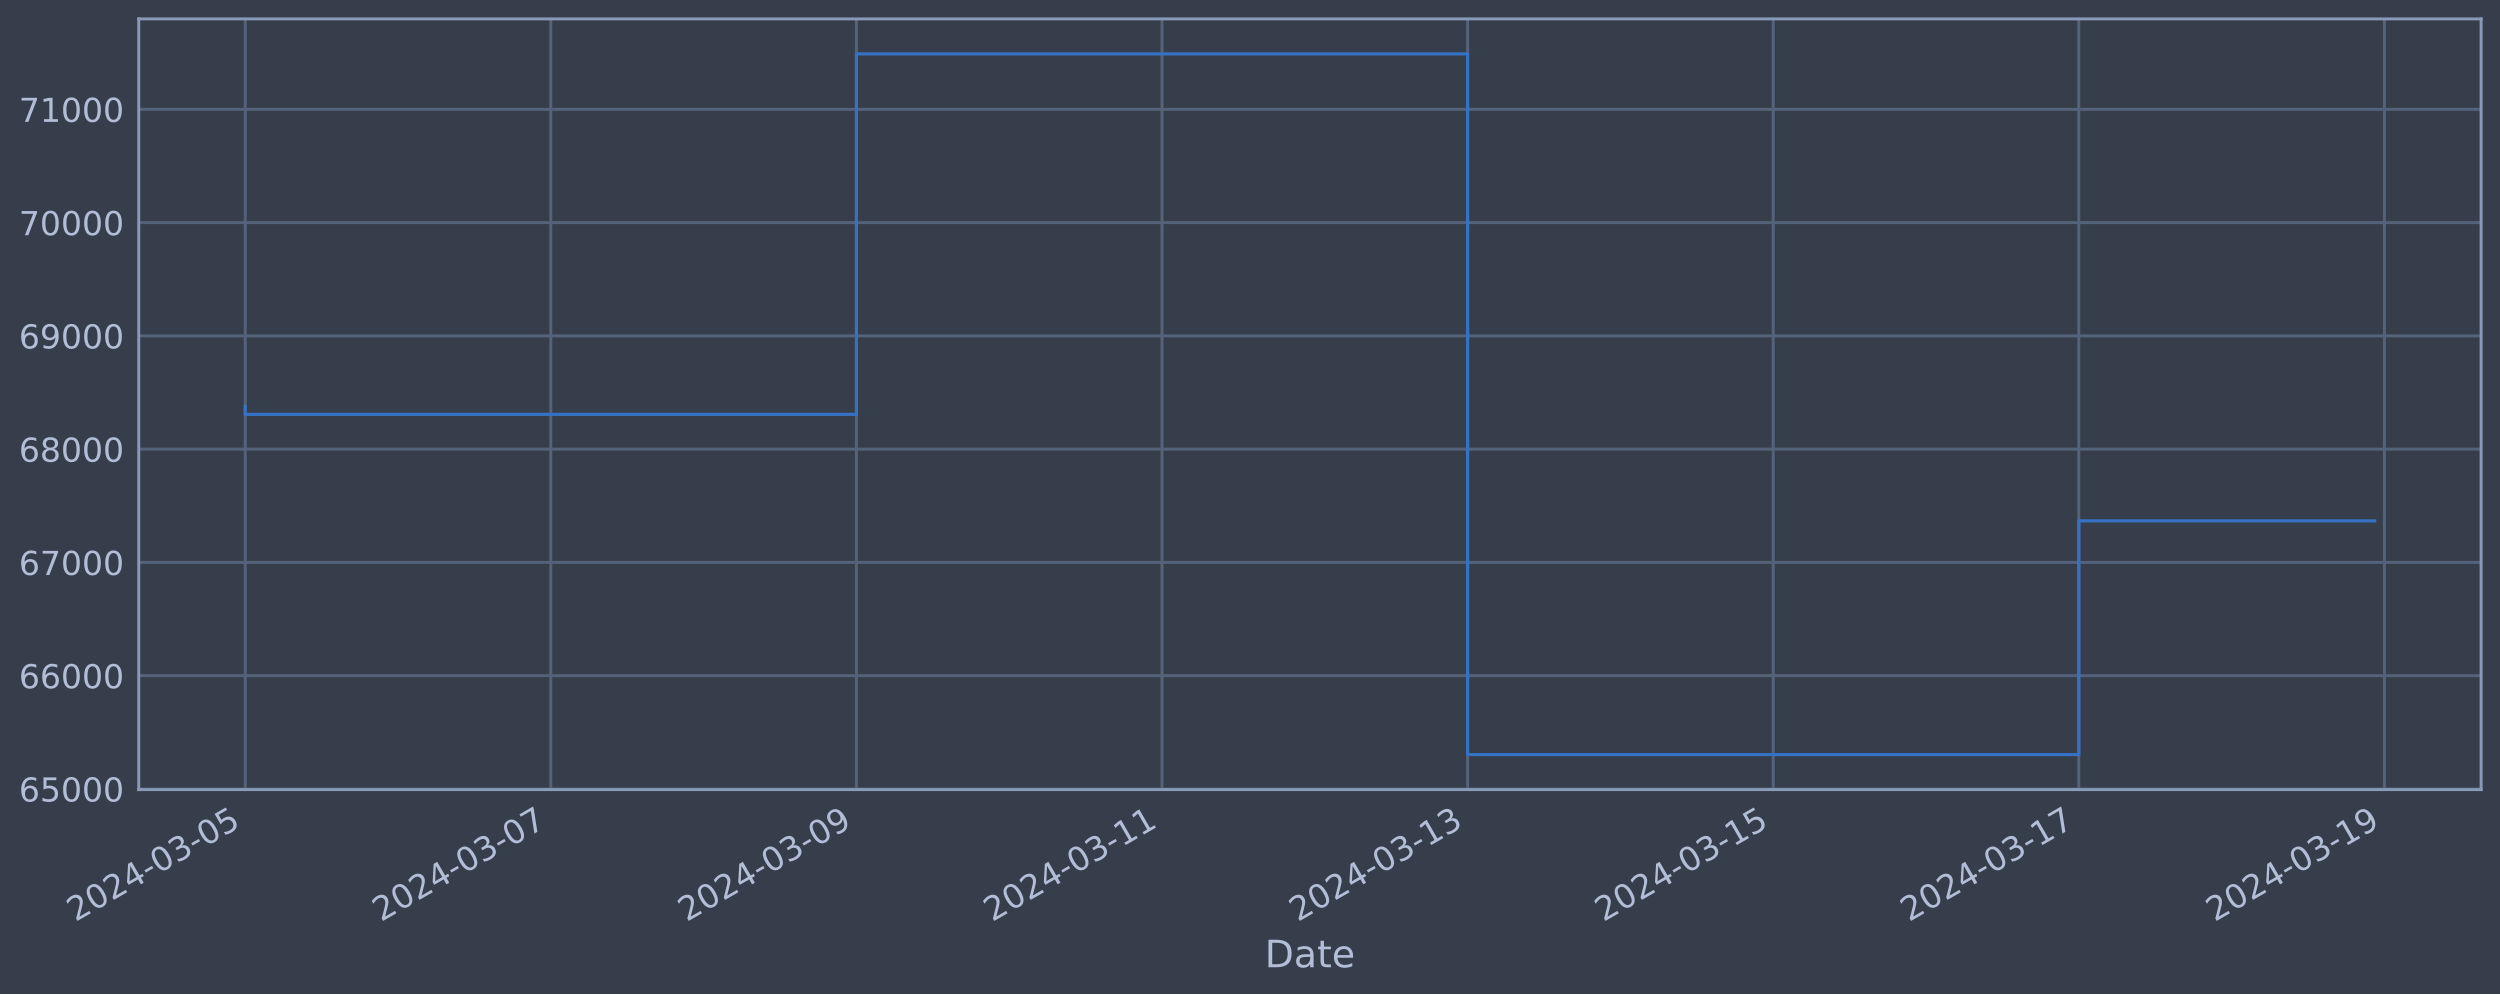
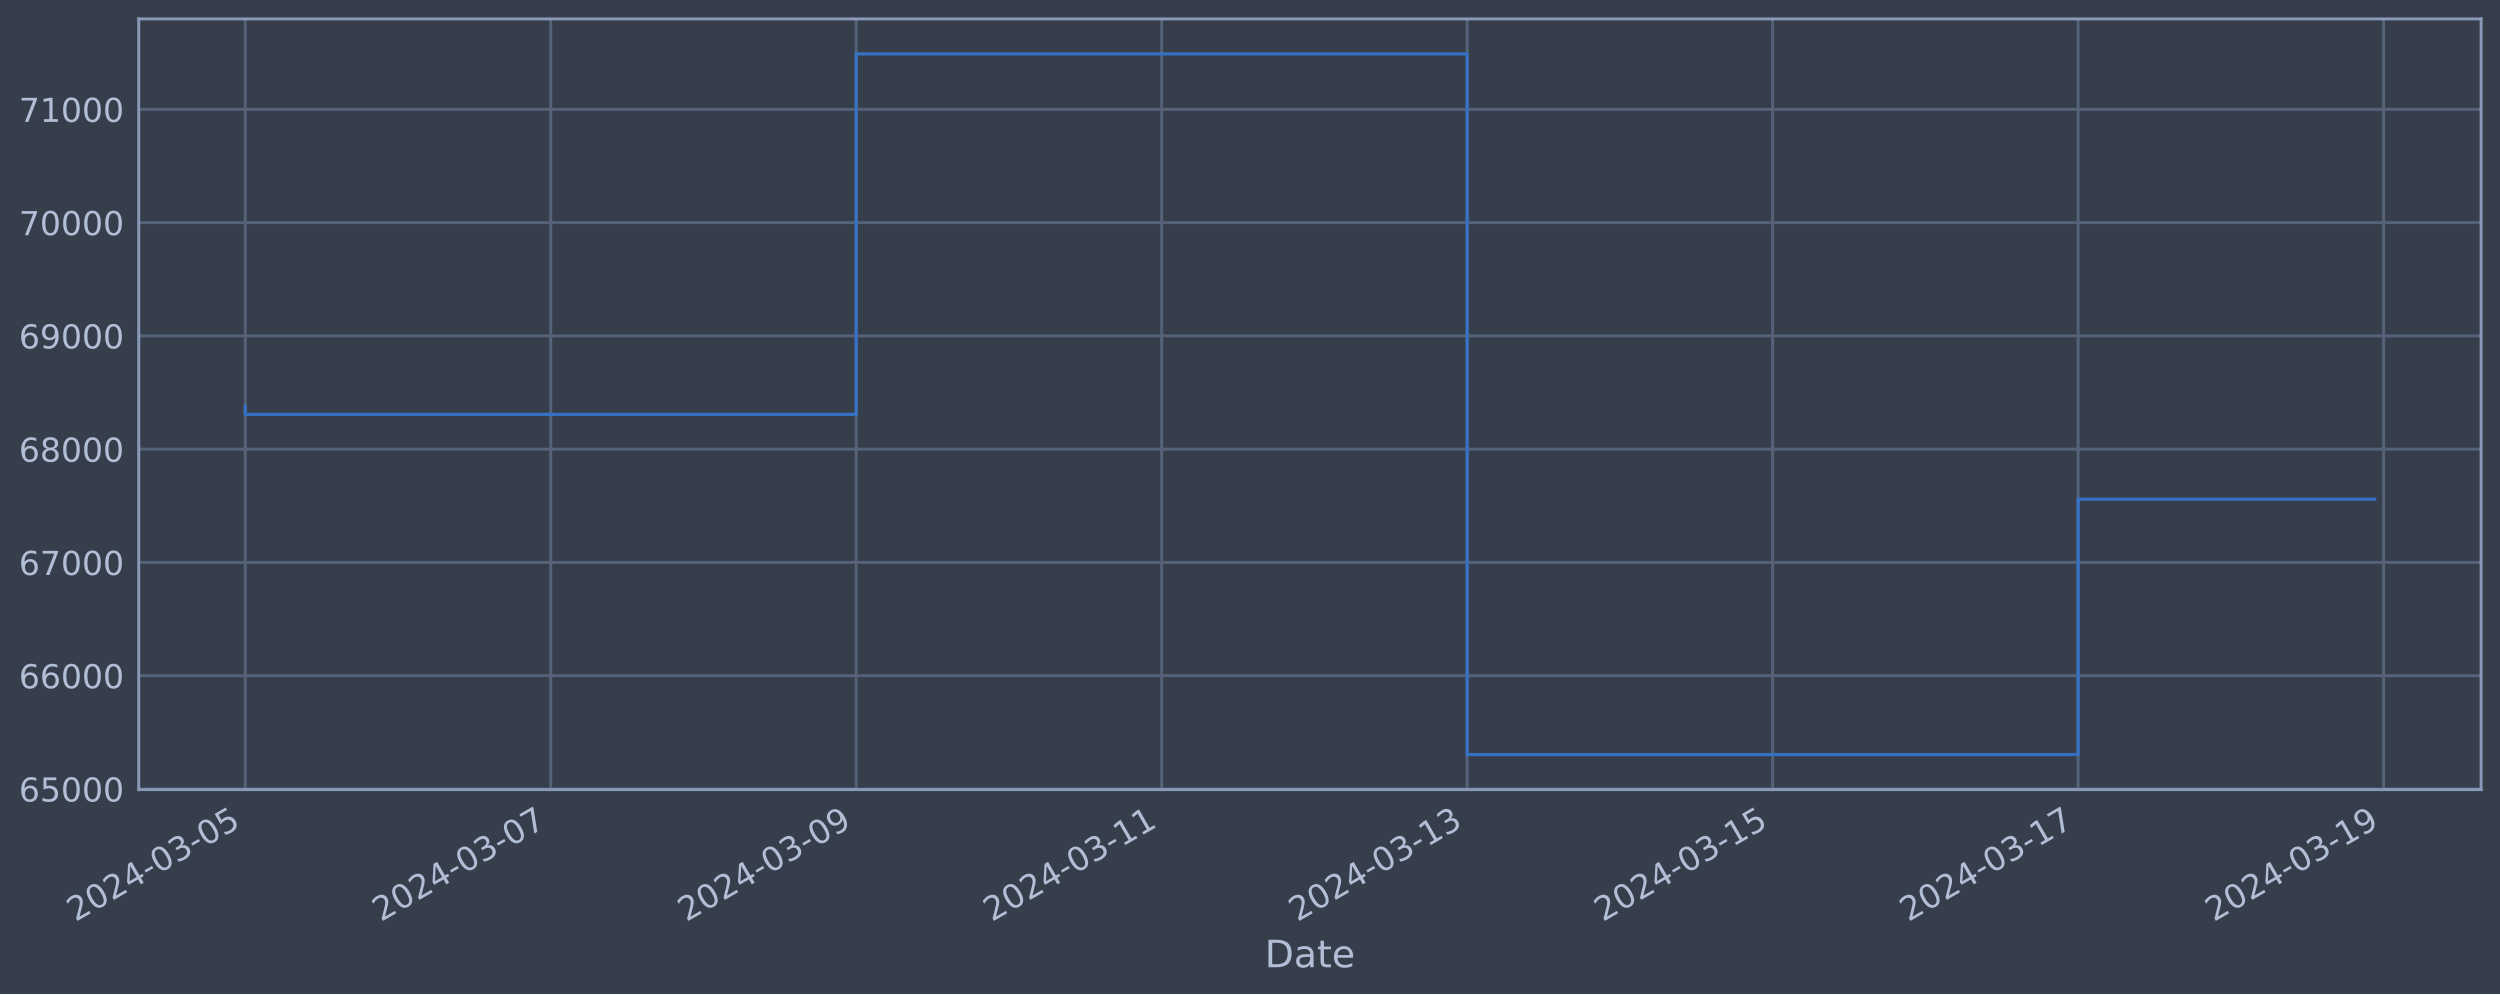
<svg xmlns="http://www.w3.org/2000/svg" xmlns:xlink="http://www.w3.org/1999/xlink" width="952.884pt" height="378.87pt" viewBox="0 0 952.884 378.87" version="1.1">
  <defs>
    <style type="text/css">*{stroke-linejoin: round; stroke-linecap: butt}</style>
  </defs>
  <g id="figure_1">
    <g id="patch_1">
      <path d="M 0 378.87  L 952.884 378.87  L 952.884 0  L 0 0  z " style="fill: #373e4b" />
    </g>
    <g id="axes_1">
      <g id="patch_2">
        <path d="M 52.884 300.96  L 945.684 300.96  L 945.684 7.2  L 52.884 7.2  z " style="fill: #373e4b" />
      </g>
      <g id="matplotlib.axis_1">
        <g id="xtick_1">
          <g id="line2d_1">
-             <path d="M 93.466 300.96  L 93.466 7.2  " clip-path="url(#p65bff366e7)" style="fill: none; stroke: #546379; stroke-width: 1.12; stroke-linecap: square" />
+             <path d="M 93.466 300.96  L 93.466 7.2  " clip-path="url(#pda1229f7bb)" style="fill: none; stroke: #546379; stroke-width: 1.12; stroke-linecap: square" />
          </g>
          <g id="line2d_2" />
          <g id="text_1">
            <g style="fill: #b1bed6" transform="translate(28.74006 351.4642) rotate(-30) scale(0.126 -0.126)">
              <defs>
                <path id="DejaVuSans-32" d="M 1228 531  L 3431 531  L 3431 0  L 469 0  L 469 531  Q 828 903 1448 1529  Q 2069 2156 2228 2338  Q 2531 2678 2651 2914  Q 2772 3150 2772 3378  Q 2772 3750 2511 3984  Q 2250 4219 1831 4219  Q 1534 4219 1204 4116  Q 875 4013 500 3803  L 500 4441  Q 881 4594 1212 4672  Q 1544 4750 1819 4750  Q 2544 4750 2975 4387  Q 3406 4025 3406 3419  Q 3406 3131 3298 2873  Q 3191 2616 2906 2266  Q 2828 2175 2409 1742  Q 1991 1309 1228 531  z " transform="scale(0.015625)" />
                <path id="DejaVuSans-30" d="M 2034 4250  Q 1547 4250 1301 3770  Q 1056 3291 1056 2328  Q 1056 1369 1301 889  Q 1547 409 2034 409  Q 2525 409 2770 889  Q 3016 1369 3016 2328  Q 3016 3291 2770 3770  Q 2525 4250 2034 4250  z M 2034 4750  Q 2819 4750 3233 4129  Q 3647 3509 3647 2328  Q 3647 1150 3233 529  Q 2819 -91 2034 -91  Q 1250 -91 836 529  Q 422 1150 422 2328  Q 422 3509 836 4129  Q 1250 4750 2034 4750  z " transform="scale(0.015625)" />
                <path id="DejaVuSans-34" d="M 2419 4116  L 825 1625  L 2419 1625  L 2419 4116  z M 2253 4666  L 3047 4666  L 3047 1625  L 3713 1625  L 3713 1100  L 3047 1100  L 3047 0  L 2419 0  L 2419 1100  L 313 1100  L 313 1709  L 2253 4666  z " transform="scale(0.015625)" />
                <path id="DejaVuSans-2d" d="M 313 2009  L 1997 2009  L 1997 1497  L 313 1497  L 313 2009  z " transform="scale(0.015625)" />
                <path id="DejaVuSans-33" d="M 2597 2516  Q 3050 2419 3304 2112  Q 3559 1806 3559 1356  Q 3559 666 3084 287  Q 2609 -91 1734 -91  Q 1441 -91 1130 -33  Q 819 25 488 141  L 488 750  Q 750 597 1062 519  Q 1375 441 1716 441  Q 2309 441 2620 675  Q 2931 909 2931 1356  Q 2931 1769 2642 2001  Q 2353 2234 1838 2234  L 1294 2234  L 1294 2753  L 1863 2753  Q 2328 2753 2575 2939  Q 2822 3125 2822 3475  Q 2822 3834 2567 4026  Q 2313 4219 1838 4219  Q 1578 4219 1281 4162  Q 984 4106 628 3988  L 628 4550  Q 988 4650 1302 4700  Q 1616 4750 1894 4750  Q 2613 4750 3031 4423  Q 3450 4097 3450 3541  Q 3450 3153 3228 2886  Q 3006 2619 2597 2516  z " transform="scale(0.015625)" />
                <path id="DejaVuSans-35" d="M 691 4666  L 3169 4666  L 3169 4134  L 1269 4134  L 1269 2991  Q 1406 3038 1543 3061  Q 1681 3084 1819 3084  Q 2600 3084 3056 2656  Q 3513 2228 3513 1497  Q 3513 744 3044 326  Q 2575 -91 1722 -91  Q 1428 -91 1123 -41  Q 819 9 494 109  L 494 744  Q 775 591 1075 516  Q 1375 441 1709 441  Q 2250 441 2565 725  Q 2881 1009 2881 1497  Q 2881 1984 2565 2268  Q 2250 2553 1709 2553  Q 1456 2553 1204 2497  Q 953 2441 691 2322  L 691 4666  z " transform="scale(0.015625)" />
              </defs>
              <use xlink:href="#DejaVuSans-32" />
              <use xlink:href="#DejaVuSans-30" x="63.623" />
              <use xlink:href="#DejaVuSans-32" x="127.246" />
              <use xlink:href="#DejaVuSans-34" x="190.869" />
              <use xlink:href="#DejaVuSans-2d" x="254.492" />
              <use xlink:href="#DejaVuSans-30" x="290.576" />
              <use xlink:href="#DejaVuSans-33" x="354.199" />
              <use xlink:href="#DejaVuSans-2d" x="417.822" />
              <use xlink:href="#DejaVuSans-30" x="453.906" />
              <use xlink:href="#DejaVuSans-35" x="517.529" />
            </g>
          </g>
        </g>
        <g id="xtick_2">
          <g id="line2d_3">
-             <path d="M 209.946 300.96  L 209.946 7.2  " clip-path="url(#p65bff366e7)" style="fill: none; stroke: #546379; stroke-width: 1.12; stroke-linecap: square" />
+             <path d="M 209.901 300.96  L 209.901 7.2  " clip-path="url(#pda1229f7bb)" style="fill: none; stroke: #546379; stroke-width: 1.12; stroke-linecap: square" />
          </g>
          <g id="line2d_4" />
          <g id="text_2">
-             <g style="fill: #b1bed6" transform="translate(145.2202 351.4642) rotate(-30) scale(0.126 -0.126)">
+             <g style="fill: #b1bed6" transform="translate(145.1756 351.4642) rotate(-30) scale(0.126 -0.126)">
              <defs>
                <path id="DejaVuSans-37" d="M 525 4666  L 3525 4666  L 3525 4397  L 1831 0  L 1172 0  L 2766 4134  L 525 4134  L 525 4666  z " transform="scale(0.015625)" />
              </defs>
              <use xlink:href="#DejaVuSans-32" />
              <use xlink:href="#DejaVuSans-30" x="63.623" />
              <use xlink:href="#DejaVuSans-32" x="127.246" />
              <use xlink:href="#DejaVuSans-34" x="190.869" />
              <use xlink:href="#DejaVuSans-2d" x="254.492" />
              <use xlink:href="#DejaVuSans-30" x="290.576" />
              <use xlink:href="#DejaVuSans-33" x="354.199" />
              <use xlink:href="#DejaVuSans-2d" x="417.822" />
              <use xlink:href="#DejaVuSans-30" x="453.906" />
              <use xlink:href="#DejaVuSans-37" x="517.529" />
            </g>
          </g>
        </g>
        <g id="xtick_3">
          <g id="line2d_5">
-             <path d="M 326.426 300.96  L 326.426 7.2  " clip-path="url(#p65bff366e7)" style="fill: none; stroke: #546379; stroke-width: 1.12; stroke-linecap: square" />
+             <path d="M 326.337 300.96  L 326.337 7.2  " clip-path="url(#pda1229f7bb)" style="fill: none; stroke: #546379; stroke-width: 1.12; stroke-linecap: square" />
          </g>
          <g id="line2d_6" />
          <g id="text_3">
-             <g style="fill: #b1bed6" transform="translate(261.7004 351.4642) rotate(-30) scale(0.126 -0.126)">
+             <g style="fill: #b1bed6" transform="translate(261.6111 351.4642) rotate(-30) scale(0.126 -0.126)">
              <defs>
                <path id="DejaVuSans-39" d="M 703 97  L 703 672  Q 941 559 1184 500  Q 1428 441 1663 441  Q 2288 441 2617 861  Q 2947 1281 2994 2138  Q 2813 1869 2534 1725  Q 2256 1581 1919 1581  Q 1219 1581 811 2004  Q 403 2428 403 3163  Q 403 3881 828 4315  Q 1253 4750 1959 4750  Q 2769 4750 3195 4129  Q 3622 3509 3622 2328  Q 3622 1225 3098 567  Q 2575 -91 1691 -91  Q 1453 -91 1209 -44  Q 966 3 703 97  z M 1959 2075  Q 2384 2075 2632 2365  Q 2881 2656 2881 3163  Q 2881 3666 2632 3958  Q 2384 4250 1959 4250  Q 1534 4250 1286 3958  Q 1038 3666 1038 3163  Q 1038 2656 1286 2365  Q 1534 2075 1959 2075  z " transform="scale(0.015625)" />
              </defs>
              <use xlink:href="#DejaVuSans-32" />
              <use xlink:href="#DejaVuSans-30" x="63.623" />
              <use xlink:href="#DejaVuSans-32" x="127.246" />
              <use xlink:href="#DejaVuSans-34" x="190.869" />
              <use xlink:href="#DejaVuSans-2d" x="254.492" />
              <use xlink:href="#DejaVuSans-30" x="290.576" />
              <use xlink:href="#DejaVuSans-33" x="354.199" />
              <use xlink:href="#DejaVuSans-2d" x="417.822" />
              <use xlink:href="#DejaVuSans-30" x="453.906" />
              <use xlink:href="#DejaVuSans-39" x="517.529" />
            </g>
          </g>
        </g>
        <g id="xtick_4">
          <g id="line2d_7">
-             <path d="M 442.906 300.96  L 442.906 7.2  " clip-path="url(#p65bff366e7)" style="fill: none; stroke: #546379; stroke-width: 1.12; stroke-linecap: square" />
+             <path d="M 442.772 300.96  L 442.772 7.2  " clip-path="url(#pda1229f7bb)" style="fill: none; stroke: #546379; stroke-width: 1.12; stroke-linecap: square" />
          </g>
          <g id="line2d_8" />
          <g id="text_4">
-             <g style="fill: #b1bed6" transform="translate(378.1806 351.4642) rotate(-30) scale(0.126 -0.126)">
+             <g style="fill: #b1bed6" transform="translate(378.0466 351.4642) rotate(-30) scale(0.126 -0.126)">
              <defs>
                <path id="DejaVuSans-31" d="M 794 531  L 1825 531  L 1825 4091  L 703 3866  L 703 4441  L 1819 4666  L 2450 4666  L 2450 531  L 3481 531  L 3481 0  L 794 0  L 794 531  z " transform="scale(0.015625)" />
              </defs>
              <use xlink:href="#DejaVuSans-32" />
              <use xlink:href="#DejaVuSans-30" x="63.623" />
              <use xlink:href="#DejaVuSans-32" x="127.246" />
              <use xlink:href="#DejaVuSans-34" x="190.869" />
              <use xlink:href="#DejaVuSans-2d" x="254.492" />
              <use xlink:href="#DejaVuSans-30" x="290.576" />
              <use xlink:href="#DejaVuSans-33" x="354.199" />
              <use xlink:href="#DejaVuSans-2d" x="417.822" />
              <use xlink:href="#DejaVuSans-31" x="453.906" />
              <use xlink:href="#DejaVuSans-31" x="517.529" />
            </g>
          </g>
        </g>
        <g id="xtick_5">
          <g id="line2d_9">
-             <path d="M 559.386 300.96  L 559.386 7.2  " clip-path="url(#p65bff366e7)" style="fill: none; stroke: #546379; stroke-width: 1.12; stroke-linecap: square" />
+             <path d="M 559.208 300.96  L 559.208 7.2  " clip-path="url(#pda1229f7bb)" style="fill: none; stroke: #546379; stroke-width: 1.12; stroke-linecap: square" />
          </g>
          <g id="line2d_10" />
          <g id="text_5">
-             <g style="fill: #b1bed6" transform="translate(494.6608 351.4642) rotate(-30) scale(0.126 -0.126)">
+             <g style="fill: #b1bed6" transform="translate(494.4821 351.4642) rotate(-30) scale(0.126 -0.126)">
              <use xlink:href="#DejaVuSans-32" />
              <use xlink:href="#DejaVuSans-30" x="63.623" />
              <use xlink:href="#DejaVuSans-32" x="127.246" />
              <use xlink:href="#DejaVuSans-34" x="190.869" />
              <use xlink:href="#DejaVuSans-2d" x="254.492" />
              <use xlink:href="#DejaVuSans-30" x="290.576" />
              <use xlink:href="#DejaVuSans-33" x="354.199" />
              <use xlink:href="#DejaVuSans-2d" x="417.822" />
              <use xlink:href="#DejaVuSans-31" x="453.906" />
              <use xlink:href="#DejaVuSans-33" x="517.529" />
            </g>
          </g>
        </g>
        <g id="xtick_6">
          <g id="line2d_11">
-             <path d="M 675.866 300.96  L 675.866 7.2  " clip-path="url(#p65bff366e7)" style="fill: none; stroke: #546379; stroke-width: 1.12; stroke-linecap: square" />
+             <path d="M 675.643 300.96  L 675.643 7.2  " clip-path="url(#pda1229f7bb)" style="fill: none; stroke: #546379; stroke-width: 1.12; stroke-linecap: square" />
          </g>
          <g id="line2d_12" />
          <g id="text_6">
-             <g style="fill: #b1bed6" transform="translate(611.141 351.4642) rotate(-30) scale(0.126 -0.126)">
+             <g style="fill: #b1bed6" transform="translate(610.9176 351.4642) rotate(-30) scale(0.126 -0.126)">
              <use xlink:href="#DejaVuSans-32" />
              <use xlink:href="#DejaVuSans-30" x="63.623" />
              <use xlink:href="#DejaVuSans-32" x="127.246" />
              <use xlink:href="#DejaVuSans-34" x="190.869" />
              <use xlink:href="#DejaVuSans-2d" x="254.492" />
              <use xlink:href="#DejaVuSans-30" x="290.576" />
              <use xlink:href="#DejaVuSans-33" x="354.199" />
              <use xlink:href="#DejaVuSans-2d" x="417.822" />
              <use xlink:href="#DejaVuSans-31" x="453.906" />
              <use xlink:href="#DejaVuSans-35" x="517.529" />
            </g>
          </g>
        </g>
        <g id="xtick_7">
          <g id="line2d_13">
-             <path d="M 792.347 300.96  L 792.347 7.2  " clip-path="url(#p65bff366e7)" style="fill: none; stroke: #546379; stroke-width: 1.12; stroke-linecap: square" />
+             <path d="M 792.079 300.96  L 792.079 7.2  " clip-path="url(#pda1229f7bb)" style="fill: none; stroke: #546379; stroke-width: 1.12; stroke-linecap: square" />
          </g>
          <g id="line2d_14" />
          <g id="text_7">
-             <g style="fill: #b1bed6" transform="translate(727.6212 351.4642) rotate(-30) scale(0.126 -0.126)">
+             <g style="fill: #b1bed6" transform="translate(727.3531 351.4642) rotate(-30) scale(0.126 -0.126)">
              <use xlink:href="#DejaVuSans-32" />
              <use xlink:href="#DejaVuSans-30" x="63.623" />
              <use xlink:href="#DejaVuSans-32" x="127.246" />
              <use xlink:href="#DejaVuSans-34" x="190.869" />
              <use xlink:href="#DejaVuSans-2d" x="254.492" />
              <use xlink:href="#DejaVuSans-30" x="290.576" />
              <use xlink:href="#DejaVuSans-33" x="354.199" />
              <use xlink:href="#DejaVuSans-2d" x="417.822" />
              <use xlink:href="#DejaVuSans-31" x="453.906" />
              <use xlink:href="#DejaVuSans-37" x="517.529" />
            </g>
          </g>
        </g>
        <g id="xtick_8">
          <g id="line2d_15">
-             <path d="M 908.827 300.96  L 908.827 7.2  " clip-path="url(#p65bff366e7)" style="fill: none; stroke: #546379; stroke-width: 1.12; stroke-linecap: square" />
+             <path d="M 908.514 300.96  L 908.514 7.2  " clip-path="url(#pda1229f7bb)" style="fill: none; stroke: #546379; stroke-width: 1.12; stroke-linecap: square" />
          </g>
          <g id="line2d_16" />
          <g id="text_8">
-             <g style="fill: #b1bed6" transform="translate(844.1014 351.4642) rotate(-30) scale(0.126 -0.126)">
+             <g style="fill: #b1bed6" transform="translate(843.7886 351.4642) rotate(-30) scale(0.126 -0.126)">
              <use xlink:href="#DejaVuSans-32" />
              <use xlink:href="#DejaVuSans-30" x="63.623" />
              <use xlink:href="#DejaVuSans-32" x="127.246" />
              <use xlink:href="#DejaVuSans-34" x="190.869" />
              <use xlink:href="#DejaVuSans-2d" x="254.492" />
              <use xlink:href="#DejaVuSans-30" x="290.576" />
              <use xlink:href="#DejaVuSans-33" x="354.199" />
              <use xlink:href="#DejaVuSans-2d" x="417.822" />
              <use xlink:href="#DejaVuSans-31" x="453.906" />
              <use xlink:href="#DejaVuSans-39" x="517.529" />
            </g>
          </g>
        </g>
        <g id="text_9">
          <g style="fill: #b1bed6" transform="translate(482.0746 368.6753) scale(0.144 -0.144)">
            <defs>
              <path id="DejaVuSans-44" d="M 1259 4147  L 1259 519  L 2022 519  Q 2988 519 3436 956  Q 3884 1394 3884 2338  Q 3884 3275 3436 3711  Q 2988 4147 2022 4147  L 1259 4147  z M 628 4666  L 1925 4666  Q 3281 4666 3915 4102  Q 4550 3538 4550 2338  Q 4550 1131 3912 565  Q 3275 0 1925 0  L 628 0  L 628 4666  z " transform="scale(0.015625)" />
              <path id="DejaVuSans-61" d="M 2194 1759  Q 1497 1759 1228 1600  Q 959 1441 959 1056  Q 959 750 1161 570  Q 1363 391 1709 391  Q 2188 391 2477 730  Q 2766 1069 2766 1631  L 2766 1759  L 2194 1759  z M 3341 1997  L 3341 0  L 2766 0  L 2766 531  Q 2569 213 2275 61  Q 1981 -91 1556 -91  Q 1019 -91 701 211  Q 384 513 384 1019  Q 384 1609 779 1909  Q 1175 2209 1959 2209  L 2766 2209  L 2766 2266  Q 2766 2663 2505 2880  Q 2244 3097 1772 3097  Q 1472 3097 1187 3025  Q 903 2953 641 2809  L 641 3341  Q 956 3463 1253 3523  Q 1550 3584 1831 3584  Q 2591 3584 2966 3190  Q 3341 2797 3341 1997  z " transform="scale(0.015625)" />
              <path id="DejaVuSans-74" d="M 1172 4494  L 1172 3500  L 2356 3500  L 2356 3053  L 1172 3053  L 1172 1153  Q 1172 725 1289 603  Q 1406 481 1766 481  L 2356 481  L 2356 0  L 1766 0  Q 1100 0 847 248  Q 594 497 594 1153  L 594 3053  L 172 3053  L 172 3500  L 594 3500  L 594 4494  L 1172 4494  z " transform="scale(0.015625)" />
              <path id="DejaVuSans-65" d="M 3597 1894  L 3597 1613  L 953 1613  Q 991 1019 1311 708  Q 1631 397 2203 397  Q 2534 397 2845 478  Q 3156 559 3463 722  L 3463 178  Q 3153 47 2828 -22  Q 2503 -91 2169 -91  Q 1331 -91 842 396  Q 353 884 353 1716  Q 353 2575 817 3079  Q 1281 3584 2069 3584  Q 2775 3584 3186 3129  Q 3597 2675 3597 1894  z M 3022 2063  Q 3016 2534 2758 2815  Q 2500 3097 2075 3097  Q 1594 3097 1305 2825  Q 1016 2553 972 2059  L 3022 2063  z " transform="scale(0.015625)" />
            </defs>
            <use xlink:href="#DejaVuSans-44" />
            <use xlink:href="#DejaVuSans-61" x="77.002" />
            <use xlink:href="#DejaVuSans-74" x="138.281" />
            <use xlink:href="#DejaVuSans-65" x="177.49" />
          </g>
        </g>
      </g>
      <g id="matplotlib.axis_2">
        <g id="ytick_1">
          <g id="line2d_17">
-             <path d="M 52.884 300.718  L 945.684 300.718  " clip-path="url(#p65bff366e7)" style="fill: none; stroke: #546379; stroke-width: 1.12; stroke-linecap: square" />
+             <path d="M 52.884 300.718  L 945.684 300.718  " clip-path="url(#pda1229f7bb)" style="fill: none; stroke: #546379; stroke-width: 1.12; stroke-linecap: square" />
          </g>
          <g id="line2d_18" />
          <g id="text_10">
            <g style="fill: #b1bed6" transform="translate(7.2 305.5049) scale(0.126 -0.126)">
              <defs>
                <path id="DejaVuSans-36" d="M 2113 2584  Q 1688 2584 1439 2293  Q 1191 2003 1191 1497  Q 1191 994 1439 701  Q 1688 409 2113 409  Q 2538 409 2786 701  Q 3034 994 3034 1497  Q 3034 2003 2786 2293  Q 2538 2584 2113 2584  z M 3366 4563  L 3366 3988  Q 3128 4100 2886 4159  Q 2644 4219 2406 4219  Q 1781 4219 1451 3797  Q 1122 3375 1075 2522  Q 1259 2794 1537 2939  Q 1816 3084 2150 3084  Q 2853 3084 3261 2657  Q 3669 2231 3669 1497  Q 3669 778 3244 343  Q 2819 -91 2113 -91  Q 1303 -91 875 529  Q 447 1150 447 2328  Q 447 3434 972 4092  Q 1497 4750 2381 4750  Q 2619 4750 2861 4703  Q 3103 4656 3366 4563  z " transform="scale(0.015625)" />
              </defs>
              <use xlink:href="#DejaVuSans-36" />
              <use xlink:href="#DejaVuSans-35" x="63.623" />
              <use xlink:href="#DejaVuSans-30" x="127.246" />
              <use xlink:href="#DejaVuSans-30" x="190.869" />
              <use xlink:href="#DejaVuSans-30" x="254.492" />
            </g>
          </g>
        </g>
        <g id="ytick_2">
          <g id="line2d_19">
-             <path d="M 52.884 257.544  L 945.684 257.544  " clip-path="url(#p65bff366e7)" style="fill: none; stroke: #546379; stroke-width: 1.12; stroke-linecap: square" />
+             <path d="M 52.884 257.544  L 945.684 257.544  " clip-path="url(#pda1229f7bb)" style="fill: none; stroke: #546379; stroke-width: 1.12; stroke-linecap: square" />
          </g>
          <g id="line2d_20" />
          <g id="text_11">
            <g style="fill: #b1bed6" transform="translate(7.2 262.331) scale(0.126 -0.126)">
              <use xlink:href="#DejaVuSans-36" />
              <use xlink:href="#DejaVuSans-36" x="63.623" />
              <use xlink:href="#DejaVuSans-30" x="127.246" />
              <use xlink:href="#DejaVuSans-30" x="190.869" />
              <use xlink:href="#DejaVuSans-30" x="254.492" />
            </g>
          </g>
        </g>
        <g id="ytick_3">
          <g id="line2d_21">
-             <path d="M 52.884 214.37  L 945.684 214.37  " clip-path="url(#p65bff366e7)" style="fill: none; stroke: #546379; stroke-width: 1.12; stroke-linecap: square" />
+             <path d="M 52.884 214.37  L 945.684 214.37  " clip-path="url(#pda1229f7bb)" style="fill: none; stroke: #546379; stroke-width: 1.12; stroke-linecap: square" />
          </g>
          <g id="line2d_22" />
          <g id="text_12">
            <g style="fill: #b1bed6" transform="translate(7.2 219.157) scale(0.126 -0.126)">
              <use xlink:href="#DejaVuSans-36" />
              <use xlink:href="#DejaVuSans-37" x="63.623" />
              <use xlink:href="#DejaVuSans-30" x="127.246" />
              <use xlink:href="#DejaVuSans-30" x="190.869" />
              <use xlink:href="#DejaVuSans-30" x="254.492" />
            </g>
          </g>
        </g>
        <g id="ytick_4">
          <g id="line2d_23">
-             <path d="M 52.884 171.196  L 945.684 171.196  " clip-path="url(#p65bff366e7)" style="fill: none; stroke: #546379; stroke-width: 1.12; stroke-linecap: square" />
+             <path d="M 52.884 171.196  L 945.684 171.196  " clip-path="url(#pda1229f7bb)" style="fill: none; stroke: #546379; stroke-width: 1.12; stroke-linecap: square" />
          </g>
          <g id="line2d_24" />
          <g id="text_13">
            <g style="fill: #b1bed6" transform="translate(7.2 175.9831) scale(0.126 -0.126)">
              <defs>
                <path id="DejaVuSans-38" d="M 2034 2216  Q 1584 2216 1326 1975  Q 1069 1734 1069 1313  Q 1069 891 1326 650  Q 1584 409 2034 409  Q 2484 409 2743 651  Q 3003 894 3003 1313  Q 3003 1734 2745 1975  Q 2488 2216 2034 2216  z M 1403 2484  Q 997 2584 770 2862  Q 544 3141 544 3541  Q 544 4100 942 4425  Q 1341 4750 2034 4750  Q 2731 4750 3128 4425  Q 3525 4100 3525 3541  Q 3525 3141 3298 2862  Q 3072 2584 2669 2484  Q 3125 2378 3379 2068  Q 3634 1759 3634 1313  Q 3634 634 3220 271  Q 2806 -91 2034 -91  Q 1263 -91 848 271  Q 434 634 434 1313  Q 434 1759 690 2068  Q 947 2378 1403 2484  z M 1172 3481  Q 1172 3119 1398 2916  Q 1625 2713 2034 2713  Q 2441 2713 2670 2916  Q 2900 3119 2900 3481  Q 2900 3844 2670 4047  Q 2441 4250 2034 4250  Q 1625 4250 1398 4047  Q 1172 3844 1172 3481  z " transform="scale(0.015625)" />
              </defs>
              <use xlink:href="#DejaVuSans-36" />
              <use xlink:href="#DejaVuSans-38" x="63.623" />
              <use xlink:href="#DejaVuSans-30" x="127.246" />
              <use xlink:href="#DejaVuSans-30" x="190.869" />
              <use xlink:href="#DejaVuSans-30" x="254.492" />
            </g>
          </g>
        </g>
        <g id="ytick_5">
          <g id="line2d_25">
-             <path d="M 52.884 128.022  L 945.684 128.022  " clip-path="url(#p65bff366e7)" style="fill: none; stroke: #546379; stroke-width: 1.12; stroke-linecap: square" />
+             <path d="M 52.884 128.022  L 945.684 128.022  " clip-path="url(#pda1229f7bb)" style="fill: none; stroke: #546379; stroke-width: 1.12; stroke-linecap: square" />
          </g>
          <g id="line2d_26" />
          <g id="text_14">
            <g style="fill: #b1bed6" transform="translate(7.2 132.8092) scale(0.126 -0.126)">
              <use xlink:href="#DejaVuSans-36" />
              <use xlink:href="#DejaVuSans-39" x="63.623" />
              <use xlink:href="#DejaVuSans-30" x="127.246" />
              <use xlink:href="#DejaVuSans-30" x="190.869" />
              <use xlink:href="#DejaVuSans-30" x="254.492" />
            </g>
          </g>
        </g>
        <g id="ytick_6">
          <g id="line2d_27">
-             <path d="M 52.884 84.848  L 945.684 84.848  " clip-path="url(#p65bff366e7)" style="fill: none; stroke: #546379; stroke-width: 1.12; stroke-linecap: square" />
+             <path d="M 52.884 84.848  L 945.684 84.848  " clip-path="url(#pda1229f7bb)" style="fill: none; stroke: #546379; stroke-width: 1.12; stroke-linecap: square" />
          </g>
          <g id="line2d_28" />
          <g id="text_15">
            <g style="fill: #b1bed6" transform="translate(7.2 89.63523) scale(0.126 -0.126)">
              <use xlink:href="#DejaVuSans-37" />
              <use xlink:href="#DejaVuSans-30" x="63.623" />
              <use xlink:href="#DejaVuSans-30" x="127.246" />
              <use xlink:href="#DejaVuSans-30" x="190.869" />
              <use xlink:href="#DejaVuSans-30" x="254.492" />
            </g>
          </g>
        </g>
        <g id="ytick_7">
          <g id="line2d_29">
-             <path d="M 52.884 41.674  L 945.684 41.674  " clip-path="url(#p65bff366e7)" style="fill: none; stroke: #546379; stroke-width: 1.12; stroke-linecap: square" />
+             <path d="M 52.884 41.674  L 945.684 41.674  " clip-path="url(#pda1229f7bb)" style="fill: none; stroke: #546379; stroke-width: 1.12; stroke-linecap: square" />
          </g>
          <g id="line2d_30" />
          <g id="text_16">
            <g style="fill: #b1bed6" transform="translate(7.2 46.4613) scale(0.126 -0.126)">
              <use xlink:href="#DejaVuSans-37" />
              <use xlink:href="#DejaVuSans-31" x="63.623" />
              <use xlink:href="#DejaVuSans-30" x="127.246" />
              <use xlink:href="#DejaVuSans-30" x="190.869" />
              <use xlink:href="#DejaVuSans-30" x="254.492" />
            </g>
          </g>
        </g>
      </g>
      <g id="line2d_31">
-         <path d="M 93.466 154.891  L 93.466 157.946  L 326.426 157.946  L 326.426 20.553  L 559.386 20.553  L 559.386 287.607  L 792.347 287.607  L 792.347 198.532  L 905.102 198.532  " clip-path="url(#p65bff366e7)" style="fill: none; stroke: #3572c6; stroke-width: 1.2; stroke-linecap: square" />
+         <path d="M 93.466 154.891  L 93.466 157.946  L 326.337 157.946  L 326.337 20.553  L 559.208 20.553  L 559.208 287.607  L 792.079 287.607  L 792.079 190.261  L 905.102 190.261  " clip-path="url(#pda1229f7bb)" style="fill: none; stroke: #3572c6; stroke-width: 1.2; stroke-linecap: square" />
      </g>
      <g id="patch_3">
        <path d="M 52.884 300.96  L 52.884 7.2  " style="fill: none; stroke: #899ab8; stroke-width: 1.12; stroke-linejoin: miter; stroke-linecap: square" />
      </g>
      <g id="patch_4">
        <path d="M 945.684 300.96  L 945.684 7.2  " style="fill: none; stroke: #899ab8; stroke-width: 1.12; stroke-linejoin: miter; stroke-linecap: square" />
      </g>
      <g id="patch_5">
        <path d="M 52.884 300.96  L 945.684 300.96  " style="fill: none; stroke: #899ab8; stroke-width: 1.12; stroke-linejoin: miter; stroke-linecap: square" />
      </g>
      <g id="patch_6">
        <path d="M 52.884 7.2  L 945.684 7.2  " style="fill: none; stroke: #899ab8; stroke-width: 1.12; stroke-linejoin: miter; stroke-linecap: square" />
      </g>
    </g>
  </g>
  <defs>
-     <clipPath id="p65bff366e7">
+     <clipPath id="pda1229f7bb">
      <rect x="52.884" y="7.2" width="892.8" height="293.76" />
    </clipPath>
  </defs>
</svg>
